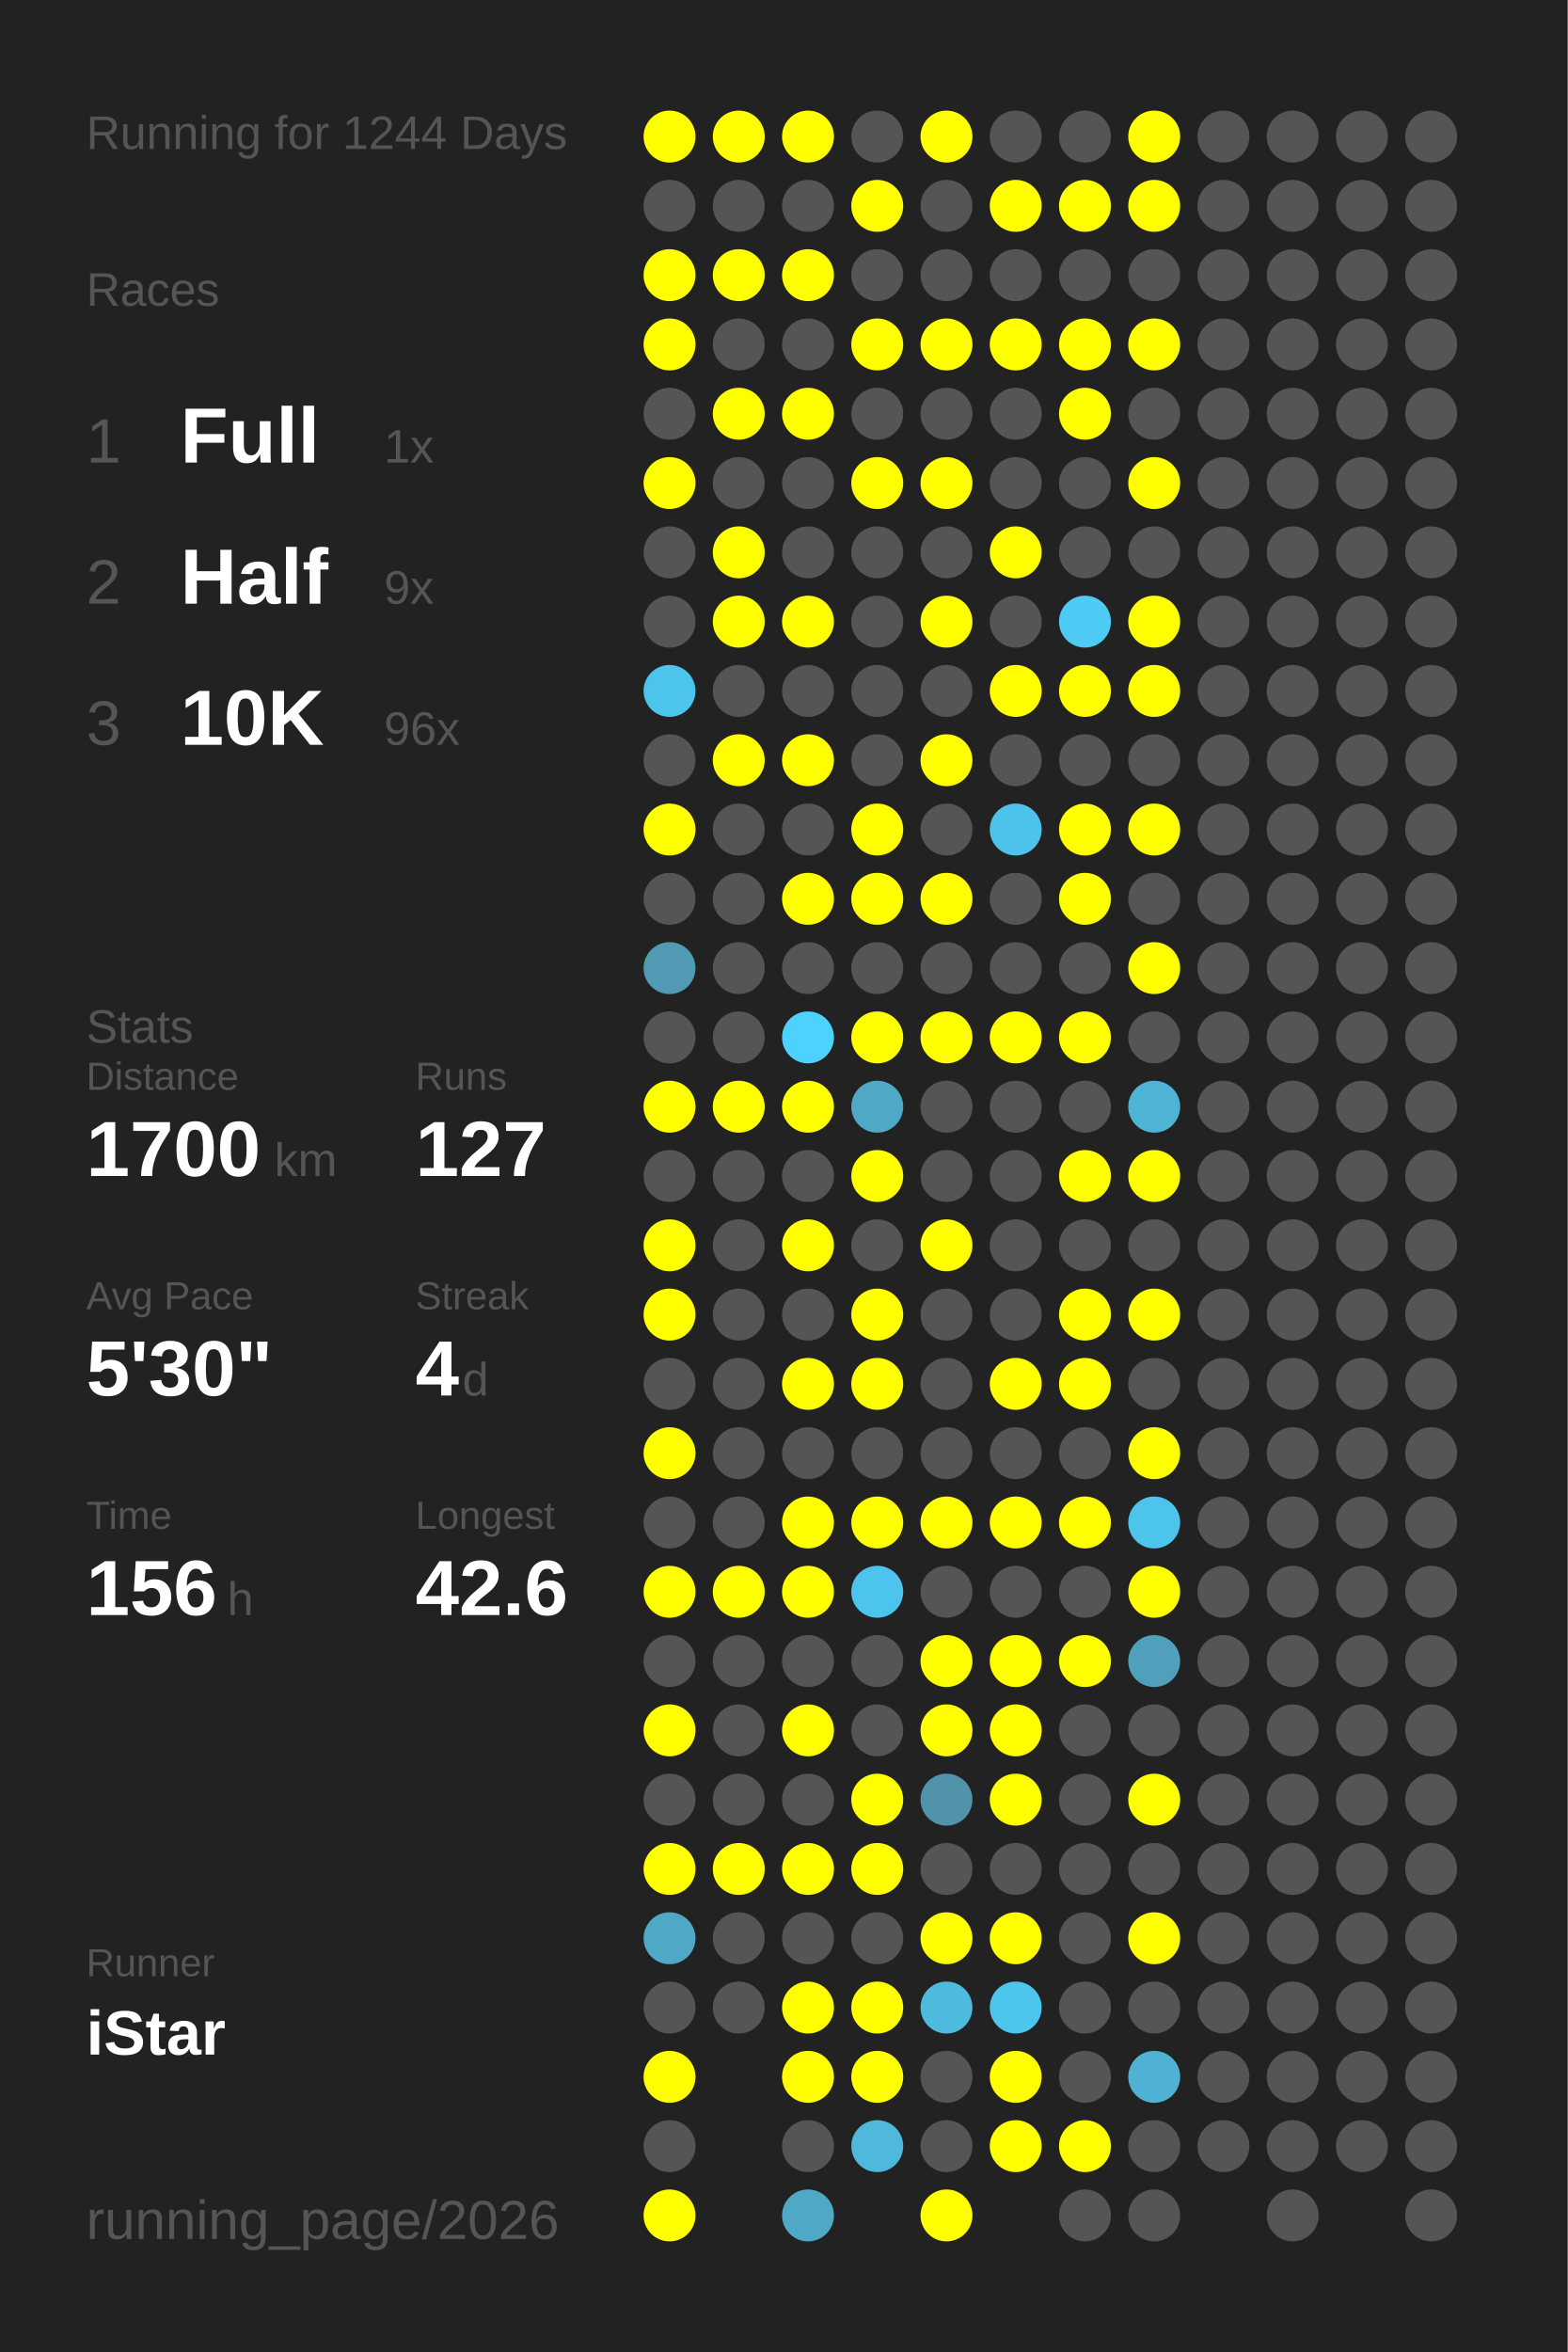
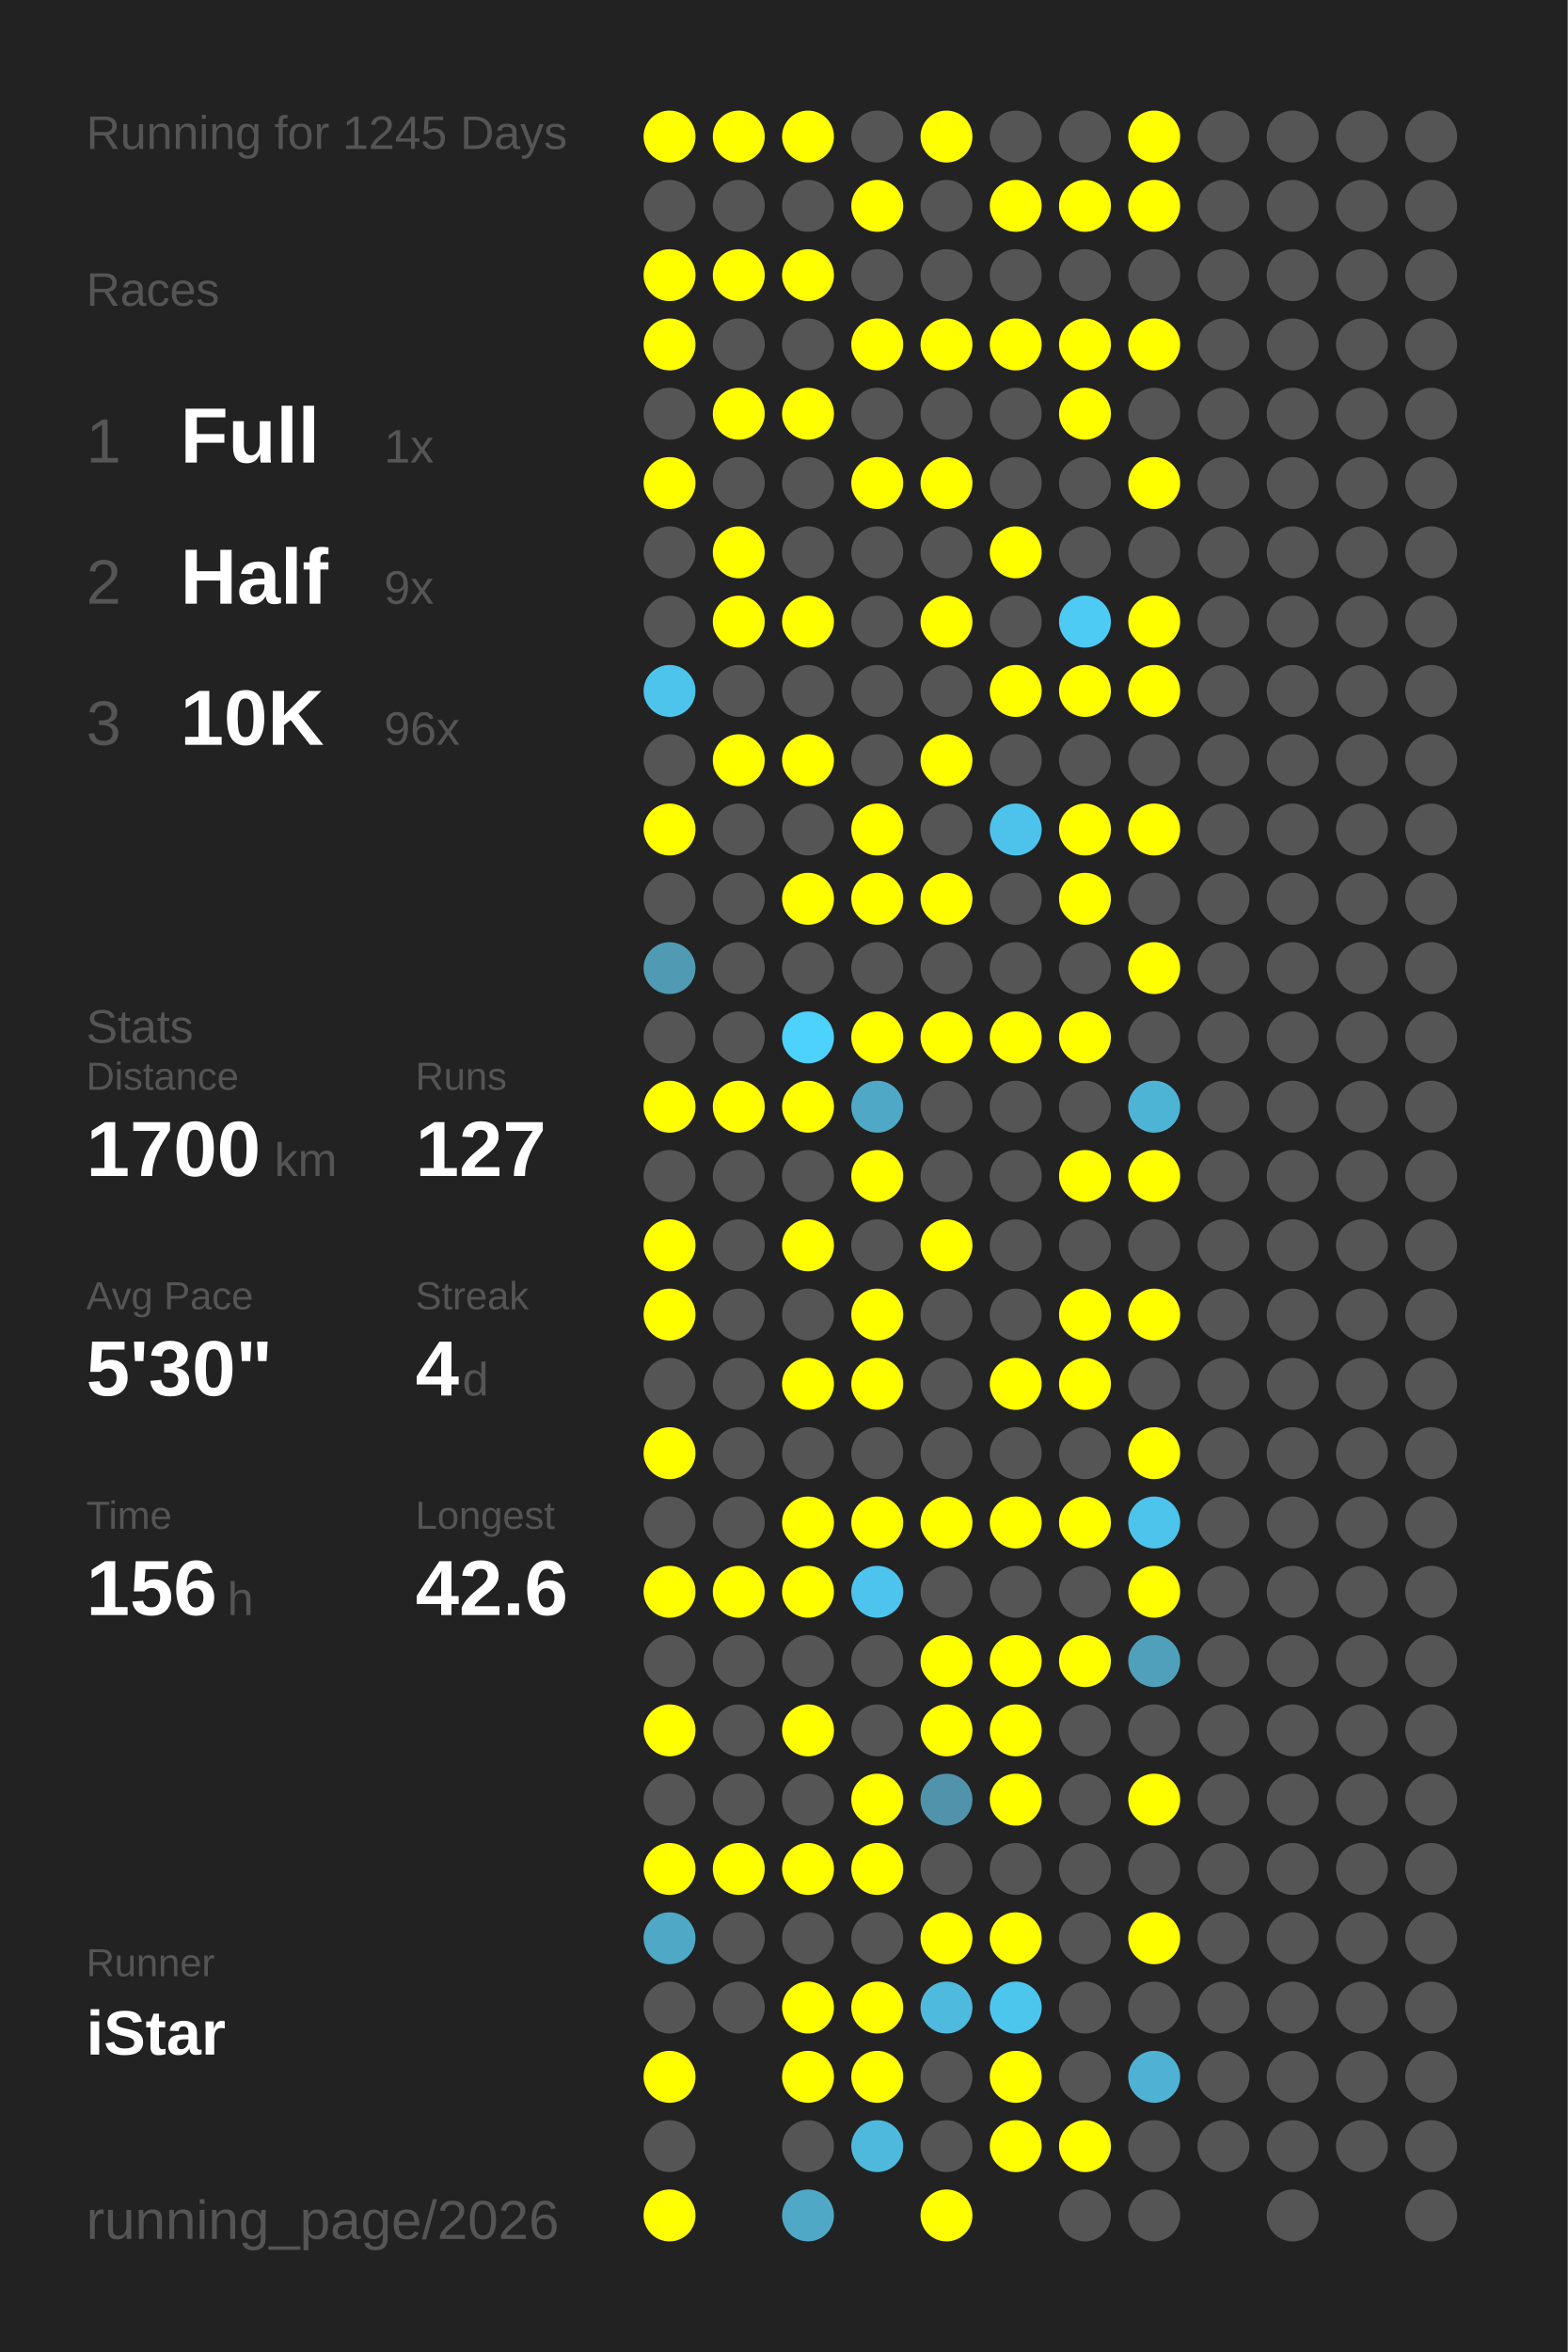
<svg xmlns="http://www.w3.org/2000/svg" baseProfile="full" height="300mm" version="1.1" viewBox="0,0,200,300" width="200mm">
  <defs />
  <rect fill="#222222" height="300" width="200" x="0" y="0" />
-   <text fill="#555555" style="font-size:6px; font-family:Arial;" x="11" y="19">Running for 1244 Days</text>
+   <text fill="#555555" style="font-size:6px; font-family:Arial;" x="11" y="19">Running for 1245 Days</text>
  <text fill="#555555" style="font-size:6px; font-family:Arial;" x="11" y="39">Races</text>
  <text fill="#555555" style="font-size:8px; font-family:Arial;" x="11" y="59">1</text>
  <text fill="#FFFFFF" style="font-size:10px; font-family:Arial; font-weight:bold;" x="23" y="59">Full</text>
  <text fill="#555555" style="font-size:6px; font-family:Arial;" x="49" y="59">1x</text>
  <text fill="#555555" style="font-size:8px; font-family:Arial;" x="11" y="77">2</text>
  <text fill="#FFFFFF" style="font-size:10px; font-family:Arial; font-weight:bold;" x="23" y="77">Half</text>
  <text fill="#555555" style="font-size:6px; font-family:Arial;" x="49" y="77">9x</text>
  <text fill="#555555" style="font-size:8px; font-family:Arial;" x="11" y="95">3</text>
  <text fill="#FFFFFF" style="font-size:10px; font-family:Arial; font-weight:bold;" x="23" y="95">10K</text>
  <text fill="#555555" style="font-size:6px; font-family:Arial;" x="49" y="95">96x</text>
  <text fill="#555555" style="font-size:6px; font-family:Arial;" x="11" y="133">Stats</text>
  <text fill="#555555" style="font-size:5px; font-family:Arial;" x="11" y="139">Distance</text>
  <text fill="#FFFFFF" style="font-size:10px; font-family:Arial; font-weight:bold;" x="11" y="150">1700</text>
  <text fill="#555555" style="font-size:6px; font-family:Arial;" x="35" y="150">km</text>
  <text fill="#555555" style="font-size:5px; font-family:Arial;" x="53" y="139">Runs</text>
  <text fill="#FFFFFF" style="font-size:10px; font-family:Arial; font-weight:bold;" x="53" y="150">127</text>
  <text fill="#555555" style="font-size:5px; font-family:Arial;" x="11" y="167">Avg Pace</text>
  <text fill="#FFFFFF" style="font-size:10px; font-family:Arial; font-weight:bold;" x="11" y="178">5'30"</text>
  <text fill="#555555" style="font-size:5px; font-family:Arial;" x="53" y="167">Streak</text>
  <text fill="#FFFFFF" style="font-size:10px; font-family:Arial; font-weight:bold;" x="53" y="178">4</text>
  <text fill="#555555" style="font-size:6px; font-family:Arial;" x="59" y="178">d</text>
  <text fill="#555555" style="font-size:5px; font-family:Arial;" x="11" y="195">Time</text>
  <text fill="#FFFFFF" style="font-size:10px; font-family:Arial; font-weight:bold;" x="11" y="206">156</text>
  <text fill="#555555" style="font-size:6px; font-family:Arial;" x="29" y="206">h</text>
  <text fill="#555555" style="font-size:5px; font-family:Arial;" x="53" y="195">Longest</text>
  <text fill="#FFFFFF" style="font-size:10px; font-family:Arial; font-weight:bold;" x="53" y="206">42.6</text>
  <text fill="#555555" style="font-size:5px; font-family:Arial;" x="11" y="252.065">Runner</text>
  <text fill="#FFFFFF" style="font-size:8px; font-family:Arial; font-weight:bold;" x="11" y="262.065">iStar</text>
  <text fill="#555555" style="font-size:7px; font-family:Arial;" x="11" y="285.581">running_page/2026</text>
  <circle cx="85.417" cy="17.419" fill="#FFFF00" r="3.312" />
  <circle cx="85.417" cy="26.258" fill="#555555" r="3.312" />
  <circle cx="85.417" cy="35.097" fill="#FFFF00" r="3.312" />
  <circle cx="85.417" cy="43.935" fill="#FFFF00" r="3.312" />
  <circle cx="85.417" cy="52.774" fill="#555555" r="3.312" />
  <circle cx="85.417" cy="61.613" fill="#FFFF00" r="3.312" />
  <circle cx="85.417" cy="70.452" fill="#555555" r="3.312" />
  <circle cx="85.417" cy="79.29" fill="#555555" r="3.312" />
  <circle cx="85.417" cy="88.129" fill="#4dc4eb" r="3.312" />
  <circle cx="85.417" cy="96.968" fill="#555555" r="3.312" />
  <circle cx="85.417" cy="105.806" fill="#FFFF00" r="3.312" />
  <circle cx="85.417" cy="114.645" fill="#555555" r="3.312" />
  <circle cx="85.417" cy="123.484" fill="#509ab3" r="3.312" />
  <circle cx="85.417" cy="132.323" fill="#555555" r="3.312" />
  <circle cx="85.417" cy="141.161" fill="#FFFF00" r="3.312" />
  <circle cx="85.417" cy="150" fill="#555555" r="3.312" />
  <circle cx="85.417" cy="158.839" fill="#FFFF00" r="3.312" />
  <circle cx="85.417" cy="167.677" fill="#FFFF00" r="3.312" />
  <circle cx="85.417" cy="176.516" fill="#555555" r="3.312" />
  <circle cx="85.417" cy="185.355" fill="#FFFF00" r="3.312" />
  <circle cx="85.417" cy="194.194" fill="#555555" r="3.312" />
  <circle cx="85.417" cy="203.032" fill="#FFFF00" r="3.312" />
  <circle cx="85.417" cy="211.871" fill="#555555" r="3.312" />
  <circle cx="85.417" cy="220.71" fill="#FFFF00" r="3.312" />
  <circle cx="85.417" cy="229.548" fill="#555555" r="3.312" />
  <circle cx="85.417" cy="238.387" fill="#FFFF00" r="3.312" />
  <circle cx="85.417" cy="247.226" fill="#4fa8c6" r="3.312" />
  <circle cx="85.417" cy="256.065" fill="#555555" r="3.312" />
  <circle cx="85.417" cy="264.903" fill="#FFFF00" r="3.312" />
  <circle cx="85.417" cy="273.742" fill="#555555" r="3.312" />
  <circle cx="85.417" cy="282.581" fill="#FFFF00" r="3.312" />
  <circle cx="94.25" cy="17.419" fill="#FFFF00" r="3.312" />
  <circle cx="94.25" cy="26.258" fill="#555555" r="3.312" />
  <circle cx="94.25" cy="35.097" fill="#FFFF00" r="3.312" />
  <circle cx="94.25" cy="43.935" fill="#555555" r="3.312" />
  <circle cx="94.25" cy="52.774" fill="#FFFF00" r="3.312" />
  <circle cx="94.25" cy="61.613" fill="#555555" r="3.312" />
  <circle cx="94.25" cy="70.452" fill="#FFFF00" r="3.312" />
  <circle cx="94.25" cy="79.29" fill="#FFFF00" r="3.312" />
  <circle cx="94.25" cy="88.129" fill="#555555" r="3.312" />
  <circle cx="94.25" cy="96.968" fill="#FFFF00" r="3.312" />
  <circle cx="94.25" cy="105.806" fill="#555555" r="3.312" />
  <circle cx="94.25" cy="114.645" fill="#555555" r="3.312" />
  <circle cx="94.25" cy="123.484" fill="#555555" r="3.312" />
  <circle cx="94.25" cy="132.323" fill="#555555" r="3.312" />
  <circle cx="94.25" cy="141.161" fill="#FFFF00" r="3.312" />
  <circle cx="94.25" cy="150" fill="#555555" r="3.312" />
  <circle cx="94.25" cy="158.839" fill="#555555" r="3.312" />
  <circle cx="94.25" cy="167.677" fill="#555555" r="3.312" />
  <circle cx="94.25" cy="176.516" fill="#555555" r="3.312" />
  <circle cx="94.25" cy="185.355" fill="#555555" r="3.312" />
  <circle cx="94.25" cy="194.194" fill="#555555" r="3.312" />
  <circle cx="94.25" cy="203.032" fill="#FFFF00" r="3.312" />
  <circle cx="94.25" cy="211.871" fill="#555555" r="3.312" />
  <circle cx="94.25" cy="220.71" fill="#555555" r="3.312" />
  <circle cx="94.25" cy="229.548" fill="#555555" r="3.312" />
  <circle cx="94.25" cy="238.387" fill="#FFFF00" r="3.312" />
  <circle cx="94.25" cy="247.226" fill="#555555" r="3.312" />
  <circle cx="94.25" cy="256.065" fill="#555555" r="3.312" />
  <circle cx="103.083" cy="17.419" fill="#FFFF00" r="3.312" />
  <circle cx="103.083" cy="26.258" fill="#555555" r="3.312" />
  <circle cx="103.083" cy="35.097" fill="#FFFF00" r="3.312" />
  <circle cx="103.083" cy="43.935" fill="#555555" r="3.312" />
  <circle cx="103.083" cy="52.774" fill="#FFFF00" r="3.312" />
  <circle cx="103.083" cy="61.613" fill="#555555" r="3.312" />
  <circle cx="103.083" cy="70.452" fill="#555555" r="3.312" />
  <circle cx="103.083" cy="79.29" fill="#FFFF00" r="3.312" />
  <circle cx="103.083" cy="88.129" fill="#555555" r="3.312" />
  <circle cx="103.083" cy="96.968" fill="#FFFF00" r="3.312" />
  <circle cx="103.083" cy="105.806" fill="#555555" r="3.312" />
  <circle cx="103.083" cy="114.645" fill="#FFFF00" r="3.312" />
  <circle cx="103.083" cy="123.484" fill="#555555" r="3.312" />
  <circle cx="103.083" cy="132.323" fill="#4dd1fd" r="3.312" />
  <circle cx="103.083" cy="141.161" fill="#FFFF00" r="3.312" />
  <circle cx="103.083" cy="150" fill="#555555" r="3.312" />
  <circle cx="103.083" cy="158.839" fill="#FFFF00" r="3.312" />
  <circle cx="103.083" cy="167.677" fill="#555555" r="3.312" />
  <circle cx="103.083" cy="176.516" fill="#FFFF00" r="3.312" />
  <circle cx="103.083" cy="185.355" fill="#555555" r="3.312" />
  <circle cx="103.083" cy="194.194" fill="#FFFF00" r="3.312" />
  <circle cx="103.083" cy="203.032" fill="#FFFF00" r="3.312" />
  <circle cx="103.083" cy="211.871" fill="#555555" r="3.312" />
  <circle cx="103.083" cy="220.71" fill="#FFFF00" r="3.312" />
  <circle cx="103.083" cy="229.548" fill="#555555" r="3.312" />
  <circle cx="103.083" cy="238.387" fill="#FFFF00" r="3.312" />
  <circle cx="103.083" cy="247.226" fill="#555555" r="3.312" />
  <circle cx="103.083" cy="256.065" fill="#FFFF00" r="3.312" />
  <circle cx="103.083" cy="264.903" fill="#FFFF00" r="3.312" />
  <circle cx="103.083" cy="273.742" fill="#555555" r="3.312" />
  <circle cx="103.083" cy="282.581" fill="#4fa8c6" r="3.312" />
  <circle cx="111.917" cy="17.419" fill="#555555" r="3.312" />
  <circle cx="111.917" cy="26.258" fill="#FFFF00" r="3.312" />
  <circle cx="111.917" cy="35.097" fill="#555555" r="3.312" />
  <circle cx="111.917" cy="43.935" fill="#FFFF00" r="3.312" />
  <circle cx="111.917" cy="52.774" fill="#555555" r="3.312" />
  <circle cx="111.917" cy="61.613" fill="#FFFF00" r="3.312" />
  <circle cx="111.917" cy="70.452" fill="#555555" r="3.312" />
  <circle cx="111.917" cy="79.29" fill="#555555" r="3.312" />
  <circle cx="111.917" cy="88.129" fill="#555555" r="3.312" />
  <circle cx="111.917" cy="96.968" fill="#555555" r="3.312" />
  <circle cx="111.917" cy="105.806" fill="#FFFF00" r="3.312" />
  <circle cx="111.917" cy="114.645" fill="#FFFF00" r="3.312" />
  <circle cx="111.917" cy="123.484" fill="#555555" r="3.312" />
  <circle cx="111.917" cy="132.323" fill="#FFFF00" r="3.312" />
  <circle cx="111.917" cy="141.161" fill="#4fa8c6" r="3.312" />
  <circle cx="111.917" cy="150" fill="#FFFF00" r="3.312" />
  <circle cx="111.917" cy="158.839" fill="#555555" r="3.312" />
  <circle cx="111.917" cy="167.677" fill="#FFFF00" r="3.312" />
  <circle cx="111.917" cy="176.516" fill="#FFFF00" r="3.312" />
  <circle cx="111.917" cy="185.355" fill="#555555" r="3.312" />
  <circle cx="111.917" cy="194.194" fill="#FFFF00" r="3.312" />
  <circle cx="111.917" cy="203.032" fill="#4dc4ed" r="3.312" />
  <circle cx="111.917" cy="211.871" fill="#555555" r="3.312" />
  <circle cx="111.917" cy="220.71" fill="#555555" r="3.312" />
  <circle cx="111.917" cy="229.548" fill="#FFFF00" r="3.312" />
  <circle cx="111.917" cy="238.387" fill="#FFFF00" r="3.312" />
  <circle cx="111.917" cy="247.226" fill="#555555" r="3.312" />
  <circle cx="111.917" cy="256.065" fill="#FFFF00" r="3.312" />
  <circle cx="111.917" cy="264.903" fill="#FFFF00" r="3.312" />
  <circle cx="111.917" cy="273.742" fill="#4eb9dd" r="3.312" />
  <circle cx="120.75" cy="17.419" fill="#FFFF00" r="3.312" />
  <circle cx="120.75" cy="26.258" fill="#555555" r="3.312" />
  <circle cx="120.75" cy="35.097" fill="#555555" r="3.312" />
  <circle cx="120.75" cy="43.935" fill="#FFFF00" r="3.312" />
  <circle cx="120.75" cy="52.774" fill="#555555" r="3.312" />
  <circle cx="120.75" cy="61.613" fill="#FFFF00" r="3.312" />
  <circle cx="120.75" cy="70.452" fill="#555555" r="3.312" />
  <circle cx="120.75" cy="79.29" fill="#FFFF00" r="3.312" />
  <circle cx="120.75" cy="88.129" fill="#555555" r="3.312" />
  <circle cx="120.75" cy="96.968" fill="#FFFF00" r="3.312" />
  <circle cx="120.75" cy="105.806" fill="#555555" r="3.312" />
  <circle cx="120.75" cy="114.645" fill="#FFFF00" r="3.312" />
  <circle cx="120.75" cy="123.484" fill="#555555" r="3.312" />
  <circle cx="120.75" cy="132.323" fill="#FFFF00" r="3.312" />
  <circle cx="120.75" cy="141.161" fill="#555555" r="3.312" />
  <circle cx="120.75" cy="150" fill="#555555" r="3.312" />
  <circle cx="120.75" cy="158.839" fill="#FFFF00" r="3.312" />
  <circle cx="120.75" cy="167.677" fill="#555555" r="3.312" />
  <circle cx="120.75" cy="176.516" fill="#555555" r="3.312" />
  <circle cx="120.75" cy="185.355" fill="#555555" r="3.312" />
  <circle cx="120.75" cy="194.194" fill="#FFFF00" r="3.312" />
  <circle cx="120.75" cy="203.032" fill="#555555" r="3.312" />
  <circle cx="120.75" cy="211.871" fill="#FFFF00" r="3.312" />
  <circle cx="120.75" cy="220.71" fill="#FFFF00" r="3.312" />
  <circle cx="120.75" cy="229.548" fill="#5093aa" r="3.312" />
  <circle cx="120.75" cy="238.387" fill="#555555" r="3.312" />
  <circle cx="120.75" cy="247.226" fill="#FFFF00" r="3.312" />
  <circle cx="120.75" cy="256.065" fill="#4ebade" r="3.312" />
  <circle cx="120.75" cy="264.903" fill="#555555" r="3.312" />
  <circle cx="120.75" cy="273.742" fill="#555555" r="3.312" />
  <circle cx="120.75" cy="282.581" fill="#FFFF00" r="3.312" />
  <circle cx="129.583" cy="17.419" fill="#555555" r="3.312" />
  <circle cx="129.583" cy="26.258" fill="#FFFF00" r="3.312" />
  <circle cx="129.583" cy="35.097" fill="#555555" r="3.312" />
  <circle cx="129.583" cy="43.935" fill="#FFFF00" r="3.312" />
  <circle cx="129.583" cy="52.774" fill="#555555" r="3.312" />
  <circle cx="129.583" cy="61.613" fill="#555555" r="3.312" />
  <circle cx="129.583" cy="70.452" fill="#FFFF00" r="3.312" />
  <circle cx="129.583" cy="79.29" fill="#555555" r="3.312" />
  <circle cx="129.583" cy="88.129" fill="#FFFF00" r="3.312" />
  <circle cx="129.583" cy="96.968" fill="#555555" r="3.312" />
  <circle cx="129.583" cy="105.806" fill="#4dc3eb" r="3.312" />
  <circle cx="129.583" cy="114.645" fill="#555555" r="3.312" />
  <circle cx="129.583" cy="123.484" fill="#555555" r="3.312" />
  <circle cx="129.583" cy="132.323" fill="#FFFF00" r="3.312" />
  <circle cx="129.583" cy="141.161" fill="#555555" r="3.312" />
  <circle cx="129.583" cy="150" fill="#555555" r="3.312" />
  <circle cx="129.583" cy="158.839" fill="#555555" r="3.312" />
  <circle cx="129.583" cy="167.677" fill="#555555" r="3.312" />
  <circle cx="129.583" cy="176.516" fill="#FFFF00" r="3.312" />
  <circle cx="129.583" cy="185.355" fill="#555555" r="3.312" />
  <circle cx="129.583" cy="194.194" fill="#FFFF00" r="3.312" />
  <circle cx="129.583" cy="203.032" fill="#555555" r="3.312" />
  <circle cx="129.583" cy="211.871" fill="#FFFF00" r="3.312" />
  <circle cx="129.583" cy="220.71" fill="#FFFF00" r="3.312" />
  <circle cx="129.583" cy="229.548" fill="#FFFF00" r="3.312" />
  <circle cx="129.583" cy="238.387" fill="#555555" r="3.312" />
  <circle cx="129.583" cy="247.226" fill="#FFFF00" r="3.312" />
  <circle cx="129.583" cy="256.065" fill="#4dc6ee" r="3.312" />
  <circle cx="129.583" cy="264.903" fill="#FFFF00" r="3.312" />
  <circle cx="129.583" cy="273.742" fill="#FFFF00" r="3.312" />
  <circle cx="138.417" cy="17.419" fill="#555555" r="3.312" />
  <circle cx="138.417" cy="26.258" fill="#FFFF00" r="3.312" />
  <circle cx="138.417" cy="35.097" fill="#555555" r="3.312" />
  <circle cx="138.417" cy="43.935" fill="#FFFF00" r="3.312" />
  <circle cx="138.417" cy="52.774" fill="#FFFF00" r="3.312" />
  <circle cx="138.417" cy="61.613" fill="#555555" r="3.312" />
  <circle cx="138.417" cy="70.452" fill="#555555" r="3.312" />
  <circle cx="138.417" cy="79.29" fill="#4dcbf5" r="3.312" />
  <circle cx="138.417" cy="88.129" fill="#FFFF00" r="3.312" />
  <circle cx="138.417" cy="96.968" fill="#555555" r="3.312" />
  <circle cx="138.417" cy="105.806" fill="#FFFF00" r="3.312" />
  <circle cx="138.417" cy="114.645" fill="#FFFF00" r="3.312" />
  <circle cx="138.417" cy="123.484" fill="#555555" r="3.312" />
  <circle cx="138.417" cy="132.323" fill="#FFFF00" r="3.312" />
  <circle cx="138.417" cy="141.161" fill="#555555" r="3.312" />
  <circle cx="138.417" cy="150" fill="#FFFF00" r="3.312" />
  <circle cx="138.417" cy="158.839" fill="#555555" r="3.312" />
  <circle cx="138.417" cy="167.677" fill="#FFFF00" r="3.312" />
  <circle cx="138.417" cy="176.516" fill="#FFFF00" r="3.312" />
  <circle cx="138.417" cy="185.355" fill="#555555" r="3.312" />
  <circle cx="138.417" cy="194.194" fill="#FFFF00" r="3.312" />
  <circle cx="138.417" cy="203.032" fill="#555555" r="3.312" />
  <circle cx="138.417" cy="211.871" fill="#FFFF00" r="3.312" />
  <circle cx="138.417" cy="220.71" fill="#555555" r="3.312" />
  <circle cx="138.417" cy="229.548" fill="#555555" r="3.312" />
  <circle cx="138.417" cy="238.387" fill="#555555" r="3.312" />
  <circle cx="138.417" cy="247.226" fill="#555555" r="3.312" />
  <circle cx="138.417" cy="256.065" fill="#555555" r="3.312" />
  <circle cx="138.417" cy="264.903" fill="#555555" r="3.312" />
  <circle cx="138.417" cy="273.742" fill="#FFFF00" r="3.312" />
  <circle cx="138.417" cy="282.581" fill="#555555" r="3.312" />
  <circle cx="147.25" cy="17.419" fill="#FFFF00" r="3.312" />
  <circle cx="147.25" cy="26.258" fill="#FFFF00" r="3.312" />
  <circle cx="147.25" cy="35.097" fill="#555555" r="3.312" />
  <circle cx="147.25" cy="43.935" fill="#FFFF00" r="3.312" />
  <circle cx="147.25" cy="52.774" fill="#555555" r="3.312" />
  <circle cx="147.25" cy="61.613" fill="#FFFF00" r="3.312" />
  <circle cx="147.25" cy="70.452" fill="#555555" r="3.312" />
  <circle cx="147.25" cy="79.29" fill="#FFFF00" r="3.312" />
  <circle cx="147.25" cy="88.129" fill="#FFFF00" r="3.312" />
  <circle cx="147.25" cy="96.968" fill="#555555" r="3.312" />
  <circle cx="147.25" cy="105.806" fill="#FFFF00" r="3.312" />
  <circle cx="147.25" cy="114.645" fill="#555555" r="3.312" />
  <circle cx="147.25" cy="123.484" fill="#FFFF00" r="3.312" />
  <circle cx="147.25" cy="132.323" fill="#555555" r="3.312" />
  <circle cx="147.25" cy="141.161" fill="#4eb4d6" r="3.312" />
  <circle cx="147.25" cy="150" fill="#FFFF00" r="3.312" />
  <circle cx="147.25" cy="158.839" fill="#555555" r="3.312" />
  <circle cx="147.25" cy="167.677" fill="#FFFF00" r="3.312" />
  <circle cx="147.25" cy="176.516" fill="#555555" r="3.312" />
  <circle cx="147.25" cy="185.355" fill="#FFFF00" r="3.312" />
  <circle cx="147.25" cy="194.194" fill="#4dc4ec" r="3.312" />
  <circle cx="147.25" cy="203.032" fill="#FFFF00" r="3.312" />
  <circle cx="147.25" cy="211.871" fill="#50a0bb" r="3.312" />
  <circle cx="147.25" cy="220.71" fill="#555555" r="3.312" />
  <circle cx="147.25" cy="229.548" fill="#FFFF00" r="3.312" />
  <circle cx="147.25" cy="238.387" fill="#555555" r="3.312" />
  <circle cx="147.25" cy="247.226" fill="#FFFF00" r="3.312" />
  <circle cx="147.25" cy="256.065" fill="#555555" r="3.312" />
  <circle cx="147.25" cy="264.903" fill="#4fb2d4" r="3.312" />
  <circle cx="147.25" cy="273.742" fill="#555555" r="3.312" />
  <circle cx="147.25" cy="282.581" fill="#555555" r="3.312" />
  <circle cx="156.083" cy="17.419" fill="#555555" r="3.312" />
  <circle cx="156.083" cy="26.258" fill="#555555" r="3.312" />
  <circle cx="156.083" cy="35.097" fill="#555555" r="3.312" />
  <circle cx="156.083" cy="43.935" fill="#555555" r="3.312" />
  <circle cx="156.083" cy="52.774" fill="#555555" r="3.312" />
  <circle cx="156.083" cy="61.613" fill="#555555" r="3.312" />
  <circle cx="156.083" cy="70.452" fill="#555555" r="3.312" />
  <circle cx="156.083" cy="79.29" fill="#555555" r="3.312" />
  <circle cx="156.083" cy="88.129" fill="#555555" r="3.312" />
  <circle cx="156.083" cy="96.968" fill="#555555" r="3.312" />
  <circle cx="156.083" cy="105.806" fill="#555555" r="3.312" />
  <circle cx="156.083" cy="114.645" fill="#555555" r="3.312" />
  <circle cx="156.083" cy="123.484" fill="#555555" r="3.312" />
  <circle cx="156.083" cy="132.323" fill="#555555" r="3.312" />
  <circle cx="156.083" cy="141.161" fill="#555555" r="3.312" />
  <circle cx="156.083" cy="150" fill="#555555" r="3.312" />
  <circle cx="156.083" cy="158.839" fill="#555555" r="3.312" />
  <circle cx="156.083" cy="167.677" fill="#555555" r="3.312" />
  <circle cx="156.083" cy="176.516" fill="#555555" r="3.312" />
  <circle cx="156.083" cy="185.355" fill="#555555" r="3.312" />
  <circle cx="156.083" cy="194.194" fill="#555555" r="3.312" />
  <circle cx="156.083" cy="203.032" fill="#555555" r="3.312" />
  <circle cx="156.083" cy="211.871" fill="#555555" r="3.312" />
  <circle cx="156.083" cy="220.71" fill="#555555" r="3.312" />
  <circle cx="156.083" cy="229.548" fill="#555555" r="3.312" />
  <circle cx="156.083" cy="238.387" fill="#555555" r="3.312" />
  <circle cx="156.083" cy="247.226" fill="#555555" r="3.312" />
  <circle cx="156.083" cy="256.065" fill="#555555" r="3.312" />
  <circle cx="156.083" cy="264.903" fill="#555555" r="3.312" />
  <circle cx="156.083" cy="273.742" fill="#555555" r="3.312" />
  <circle cx="164.917" cy="17.419" fill="#555555" r="3.312" />
  <circle cx="164.917" cy="26.258" fill="#555555" r="3.312" />
  <circle cx="164.917" cy="35.097" fill="#555555" r="3.312" />
  <circle cx="164.917" cy="43.935" fill="#555555" r="3.312" />
  <circle cx="164.917" cy="52.774" fill="#555555" r="3.312" />
  <circle cx="164.917" cy="61.613" fill="#555555" r="3.312" />
  <circle cx="164.917" cy="70.452" fill="#555555" r="3.312" />
  <circle cx="164.917" cy="79.29" fill="#555555" r="3.312" />
  <circle cx="164.917" cy="88.129" fill="#555555" r="3.312" />
  <circle cx="164.917" cy="96.968" fill="#555555" r="3.312" />
  <circle cx="164.917" cy="105.806" fill="#555555" r="3.312" />
  <circle cx="164.917" cy="114.645" fill="#555555" r="3.312" />
  <circle cx="164.917" cy="123.484" fill="#555555" r="3.312" />
  <circle cx="164.917" cy="132.323" fill="#555555" r="3.312" />
  <circle cx="164.917" cy="141.161" fill="#555555" r="3.312" />
  <circle cx="164.917" cy="150" fill="#555555" r="3.312" />
  <circle cx="164.917" cy="158.839" fill="#555555" r="3.312" />
  <circle cx="164.917" cy="167.677" fill="#555555" r="3.312" />
  <circle cx="164.917" cy="176.516" fill="#555555" r="3.312" />
  <circle cx="164.917" cy="185.355" fill="#555555" r="3.312" />
  <circle cx="164.917" cy="194.194" fill="#555555" r="3.312" />
  <circle cx="164.917" cy="203.032" fill="#555555" r="3.312" />
  <circle cx="164.917" cy="211.871" fill="#555555" r="3.312" />
  <circle cx="164.917" cy="220.71" fill="#555555" r="3.312" />
  <circle cx="164.917" cy="229.548" fill="#555555" r="3.312" />
  <circle cx="164.917" cy="238.387" fill="#555555" r="3.312" />
  <circle cx="164.917" cy="247.226" fill="#555555" r="3.312" />
  <circle cx="164.917" cy="256.065" fill="#555555" r="3.312" />
  <circle cx="164.917" cy="264.903" fill="#555555" r="3.312" />
  <circle cx="164.917" cy="273.742" fill="#555555" r="3.312" />
  <circle cx="164.917" cy="282.581" fill="#555555" r="3.312" />
  <circle cx="173.75" cy="17.419" fill="#555555" r="3.312" />
  <circle cx="173.75" cy="26.258" fill="#555555" r="3.312" />
  <circle cx="173.75" cy="35.097" fill="#555555" r="3.312" />
  <circle cx="173.75" cy="43.935" fill="#555555" r="3.312" />
  <circle cx="173.75" cy="52.774" fill="#555555" r="3.312" />
  <circle cx="173.75" cy="61.613" fill="#555555" r="3.312" />
  <circle cx="173.75" cy="70.452" fill="#555555" r="3.312" />
  <circle cx="173.75" cy="79.29" fill="#555555" r="3.312" />
  <circle cx="173.75" cy="88.129" fill="#555555" r="3.312" />
  <circle cx="173.75" cy="96.968" fill="#555555" r="3.312" />
  <circle cx="173.75" cy="105.806" fill="#555555" r="3.312" />
  <circle cx="173.75" cy="114.645" fill="#555555" r="3.312" />
  <circle cx="173.75" cy="123.484" fill="#555555" r="3.312" />
  <circle cx="173.75" cy="132.323" fill="#555555" r="3.312" />
  <circle cx="173.75" cy="141.161" fill="#555555" r="3.312" />
  <circle cx="173.75" cy="150" fill="#555555" r="3.312" />
  <circle cx="173.75" cy="158.839" fill="#555555" r="3.312" />
  <circle cx="173.75" cy="167.677" fill="#555555" r="3.312" />
  <circle cx="173.75" cy="176.516" fill="#555555" r="3.312" />
  <circle cx="173.75" cy="185.355" fill="#555555" r="3.312" />
  <circle cx="173.75" cy="194.194" fill="#555555" r="3.312" />
  <circle cx="173.75" cy="203.032" fill="#555555" r="3.312" />
  <circle cx="173.75" cy="211.871" fill="#555555" r="3.312" />
  <circle cx="173.75" cy="220.71" fill="#555555" r="3.312" />
  <circle cx="173.75" cy="229.548" fill="#555555" r="3.312" />
  <circle cx="173.75" cy="238.387" fill="#555555" r="3.312" />
  <circle cx="173.75" cy="247.226" fill="#555555" r="3.312" />
  <circle cx="173.75" cy="256.065" fill="#555555" r="3.312" />
  <circle cx="173.75" cy="264.903" fill="#555555" r="3.312" />
  <circle cx="173.75" cy="273.742" fill="#555555" r="3.312" />
  <circle cx="182.583" cy="17.419" fill="#555555" r="3.312" />
  <circle cx="182.583" cy="26.258" fill="#555555" r="3.312" />
  <circle cx="182.583" cy="35.097" fill="#555555" r="3.312" />
  <circle cx="182.583" cy="43.935" fill="#555555" r="3.312" />
  <circle cx="182.583" cy="52.774" fill="#555555" r="3.312" />
  <circle cx="182.583" cy="61.613" fill="#555555" r="3.312" />
  <circle cx="182.583" cy="70.452" fill="#555555" r="3.312" />
  <circle cx="182.583" cy="79.29" fill="#555555" r="3.312" />
  <circle cx="182.583" cy="88.129" fill="#555555" r="3.312" />
  <circle cx="182.583" cy="96.968" fill="#555555" r="3.312" />
  <circle cx="182.583" cy="105.806" fill="#555555" r="3.312" />
  <circle cx="182.583" cy="114.645" fill="#555555" r="3.312" />
  <circle cx="182.583" cy="123.484" fill="#555555" r="3.312" />
  <circle cx="182.583" cy="132.323" fill="#555555" r="3.312" />
  <circle cx="182.583" cy="141.161" fill="#555555" r="3.312" />
  <circle cx="182.583" cy="150" fill="#555555" r="3.312" />
  <circle cx="182.583" cy="158.839" fill="#555555" r="3.312" />
  <circle cx="182.583" cy="167.677" fill="#555555" r="3.312" />
  <circle cx="182.583" cy="176.516" fill="#555555" r="3.312" />
  <circle cx="182.583" cy="185.355" fill="#555555" r="3.312" />
  <circle cx="182.583" cy="194.194" fill="#555555" r="3.312" />
  <circle cx="182.583" cy="203.032" fill="#555555" r="3.312" />
  <circle cx="182.583" cy="211.871" fill="#555555" r="3.312" />
  <circle cx="182.583" cy="220.71" fill="#555555" r="3.312" />
  <circle cx="182.583" cy="229.548" fill="#555555" r="3.312" />
  <circle cx="182.583" cy="238.387" fill="#555555" r="3.312" />
  <circle cx="182.583" cy="247.226" fill="#555555" r="3.312" />
  <circle cx="182.583" cy="256.065" fill="#555555" r="3.312" />
  <circle cx="182.583" cy="264.903" fill="#555555" r="3.312" />
  <circle cx="182.583" cy="273.742" fill="#555555" r="3.312" />
  <circle cx="182.583" cy="282.581" fill="#555555" r="3.312" />
</svg>
